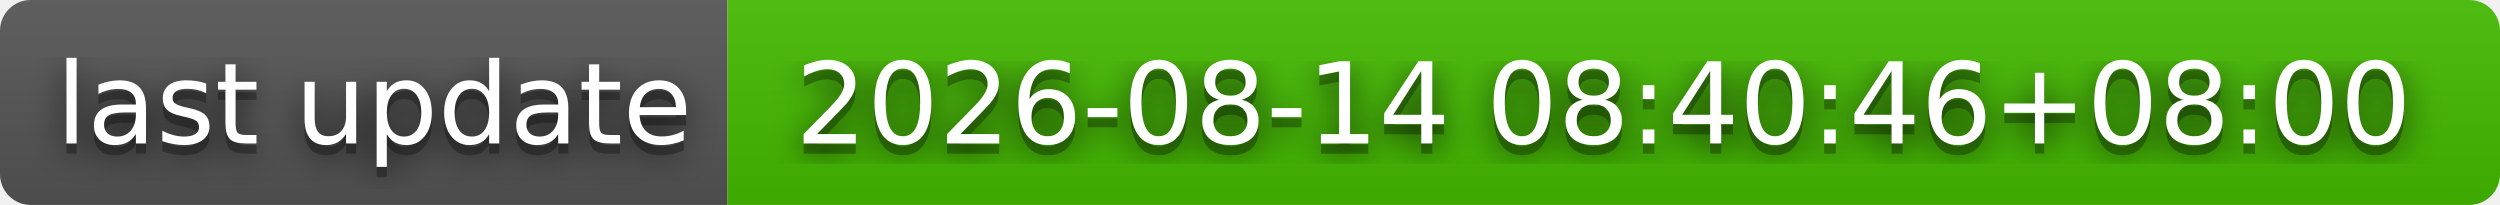
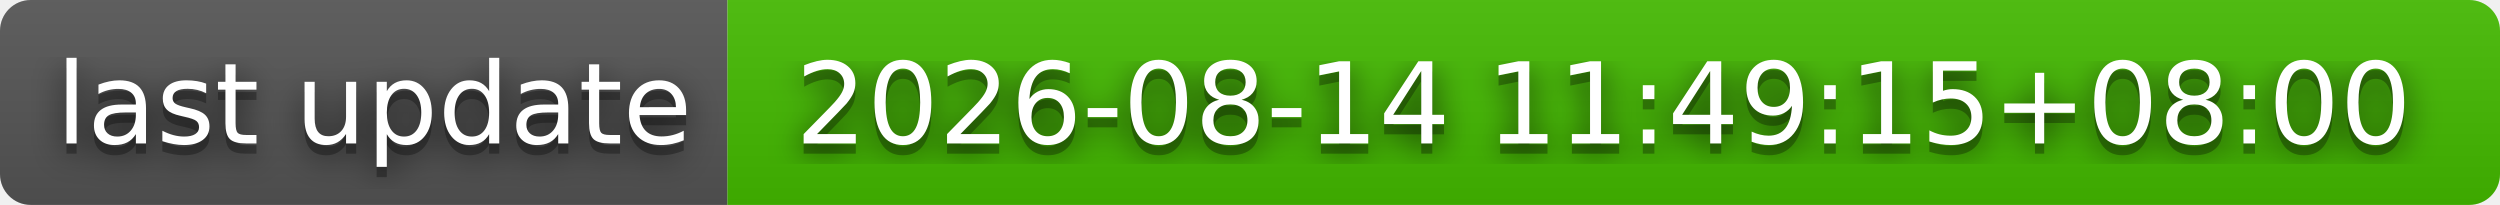
- <svg xmlns="http://www.w3.org/2000/svg" width="244" height="20" role="img" aria-label="last update: 2026-08-14 08:40:46+08:00">
+ <svg xmlns="http://www.w3.org/2000/svg" width="244" height="20" role="img" aria-label="last update: 2026-08-14 11:49:15+08:00">
  <filter id="blur">
    <feGaussianBlur stdDeviation="16" />
  </filter>
  <linearGradient id="s" x2="0" y2="100%">
    <stop offset="0" stop-color="#bbb" stop-opacity=".1" />
    <stop offset="1" stop-opacity=".1" />
  </linearGradient>
  <clipPath id="r">
    <rect width="244" height="20" rx="3" />
  </clipPath>
  <g clip-path="url(#r)">
    <rect width="71" height="20" fill="#555" />
    <rect x="71" width="173" height="20" fill="#4b0" />
    <rect width="244" height="20" fill="url(#s)" />
  </g>
  <g fill="#fff" text-anchor="middle" font-family="Verdana,Geneva,DejaVu Sans,sans-serif" text-rendering="geometricPrecision" font-size="110">
    <g transform="scale(.1)">
      <g aria-hidden="true" fill="#010101">
        <text x="365" y="150" fill-opacity=".8" filter="url(#blur)" textLength="610">last update</text>
        <text x="365" y="150" fill-opacity=".3" textLength="610">last update</text>
      </g>
      <text x="365" y="140" textLength="610">last update</text>
    </g>
    <g transform="scale(.1)">
      <g aria-hidden="true" fill="#010101">
-         <text x="1565" y="150" fill-opacity=".8" filter="url(#blur)" textLength="1630">2026-08-14 08:40:46+08:00</text>
-         <text x="1565" y="150" fill-opacity=".3" textLength="1630">2026-08-14 08:40:46+08:00</text>
+         <text x="1565" y="150" fill-opacity=".8" filter="url(#blur)" textLength="1630">2026-08-14 11:49:15+08:00</text>
+         <text x="1565" y="150" fill-opacity=".3" textLength="1630">2026-08-14 11:49:15+08:00</text>
      </g>
-       <text x="1565" y="140" textLength="1630">2026-08-14 08:40:46+08:00</text>
+       <text x="1565" y="140" textLength="1630">2026-08-14 11:49:15+08:00</text>
    </g>
  </g>
</svg>
